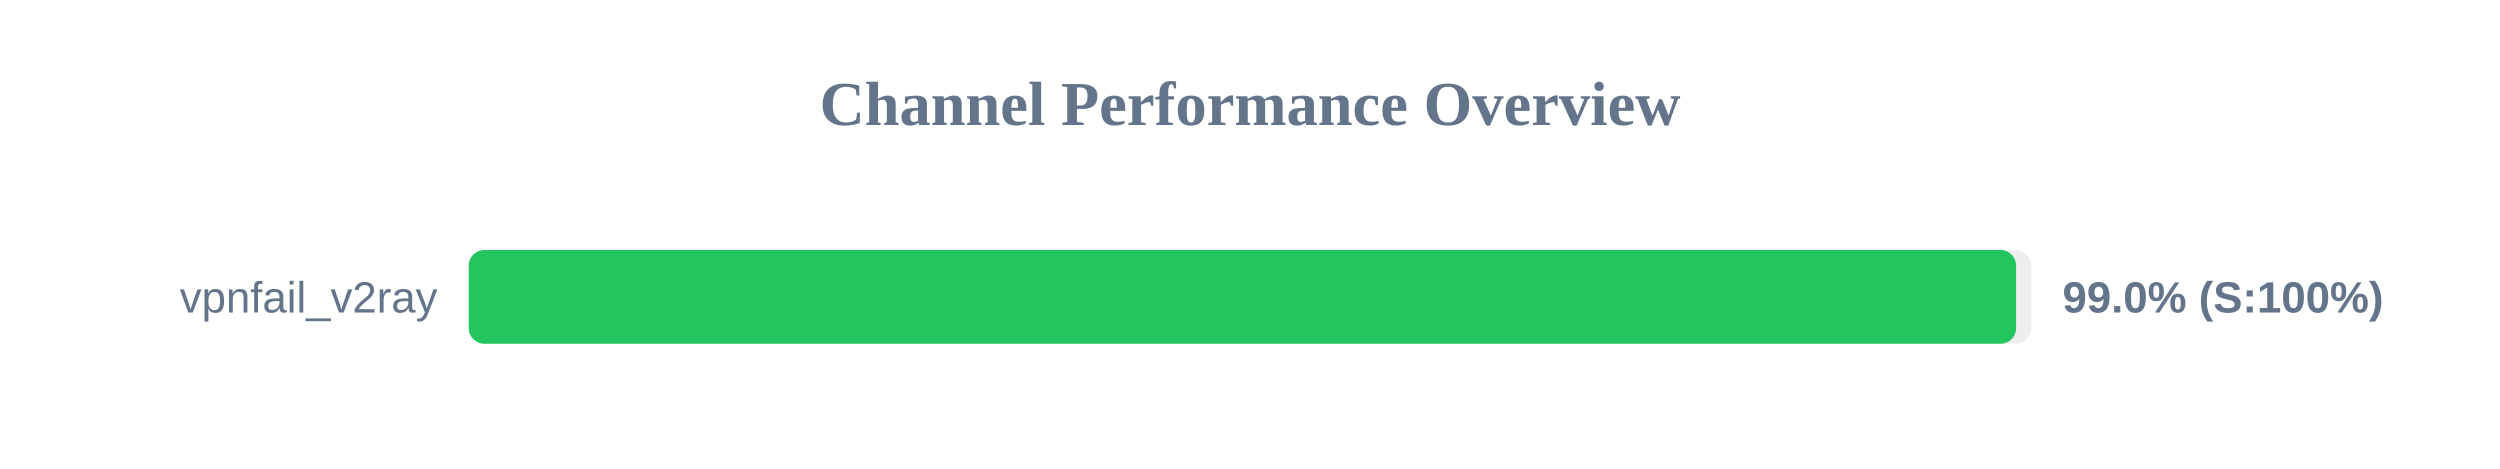
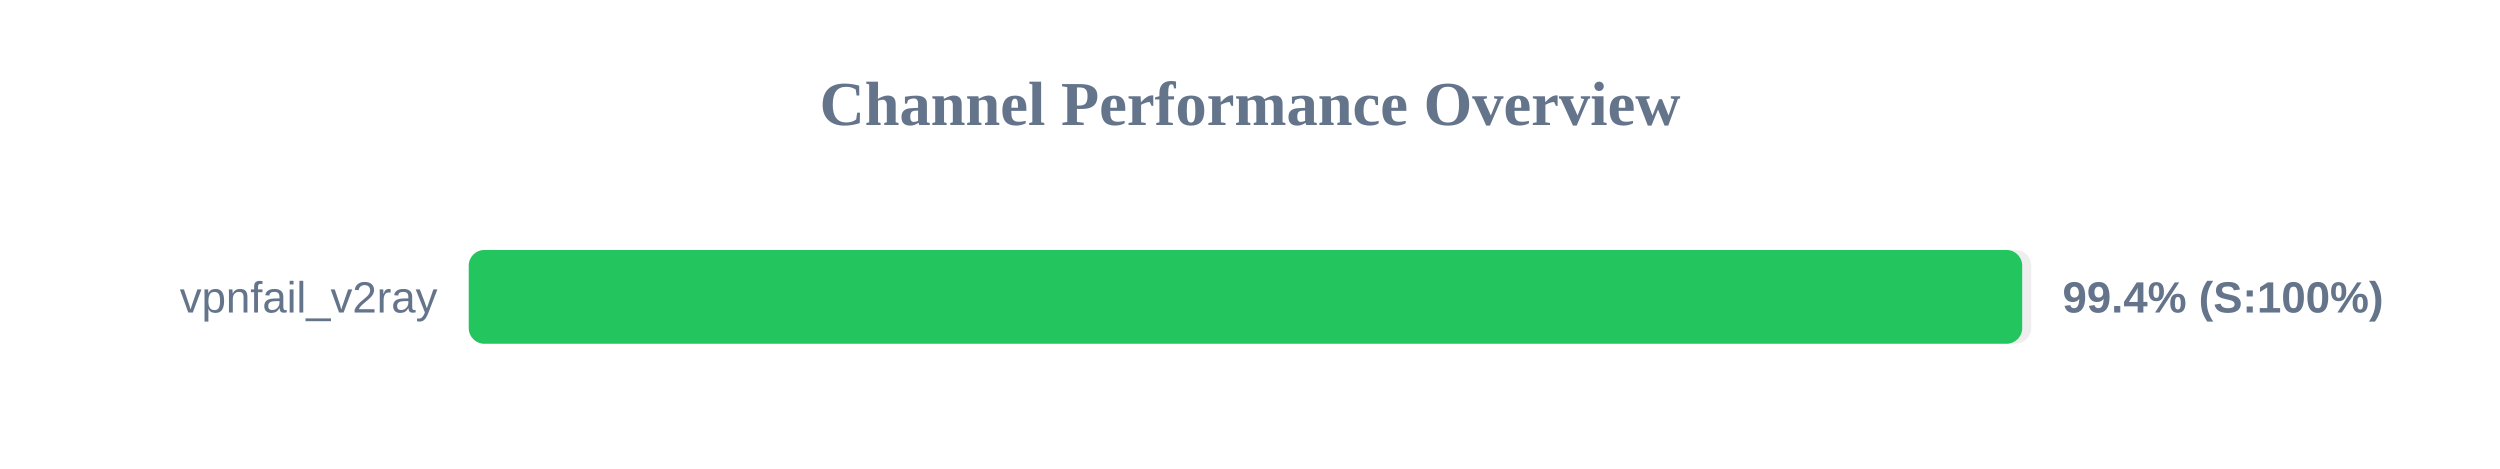
<svg xmlns="http://www.w3.org/2000/svg" width="800" height="150" version="1.1">
  <style>
        .row { font: 14px Arial; fill: #64748b; }
        .score { font: bold 14px Arial; fill: #64748b; }
    </style>
  <text x="400" y="40" text-anchor="middle" font-size="20px" font-weight="bold" fill="#64748b">Channel Performance Overview</text>
  <rect x="150" y="80" width="500" height="30" fill="#eee" rx="5" />
-   <rect x="150" y="80" width="495.15" height="30" fill="#22c55e" rx="5" />
+   <rect x="150" y="80" width="497.1" height="30" fill="#22c55e" rx="5" />
  <text x="140" y="100" text-anchor="end" class="row">vpnfail_v2ray</text>
-   <text x="660" y="100" text-anchor="start" class="score">99.0% (S:100%)</text>
+   <text x="660" y="100" text-anchor="start" class="score">99.4% (S:100%)</text>
</svg>
